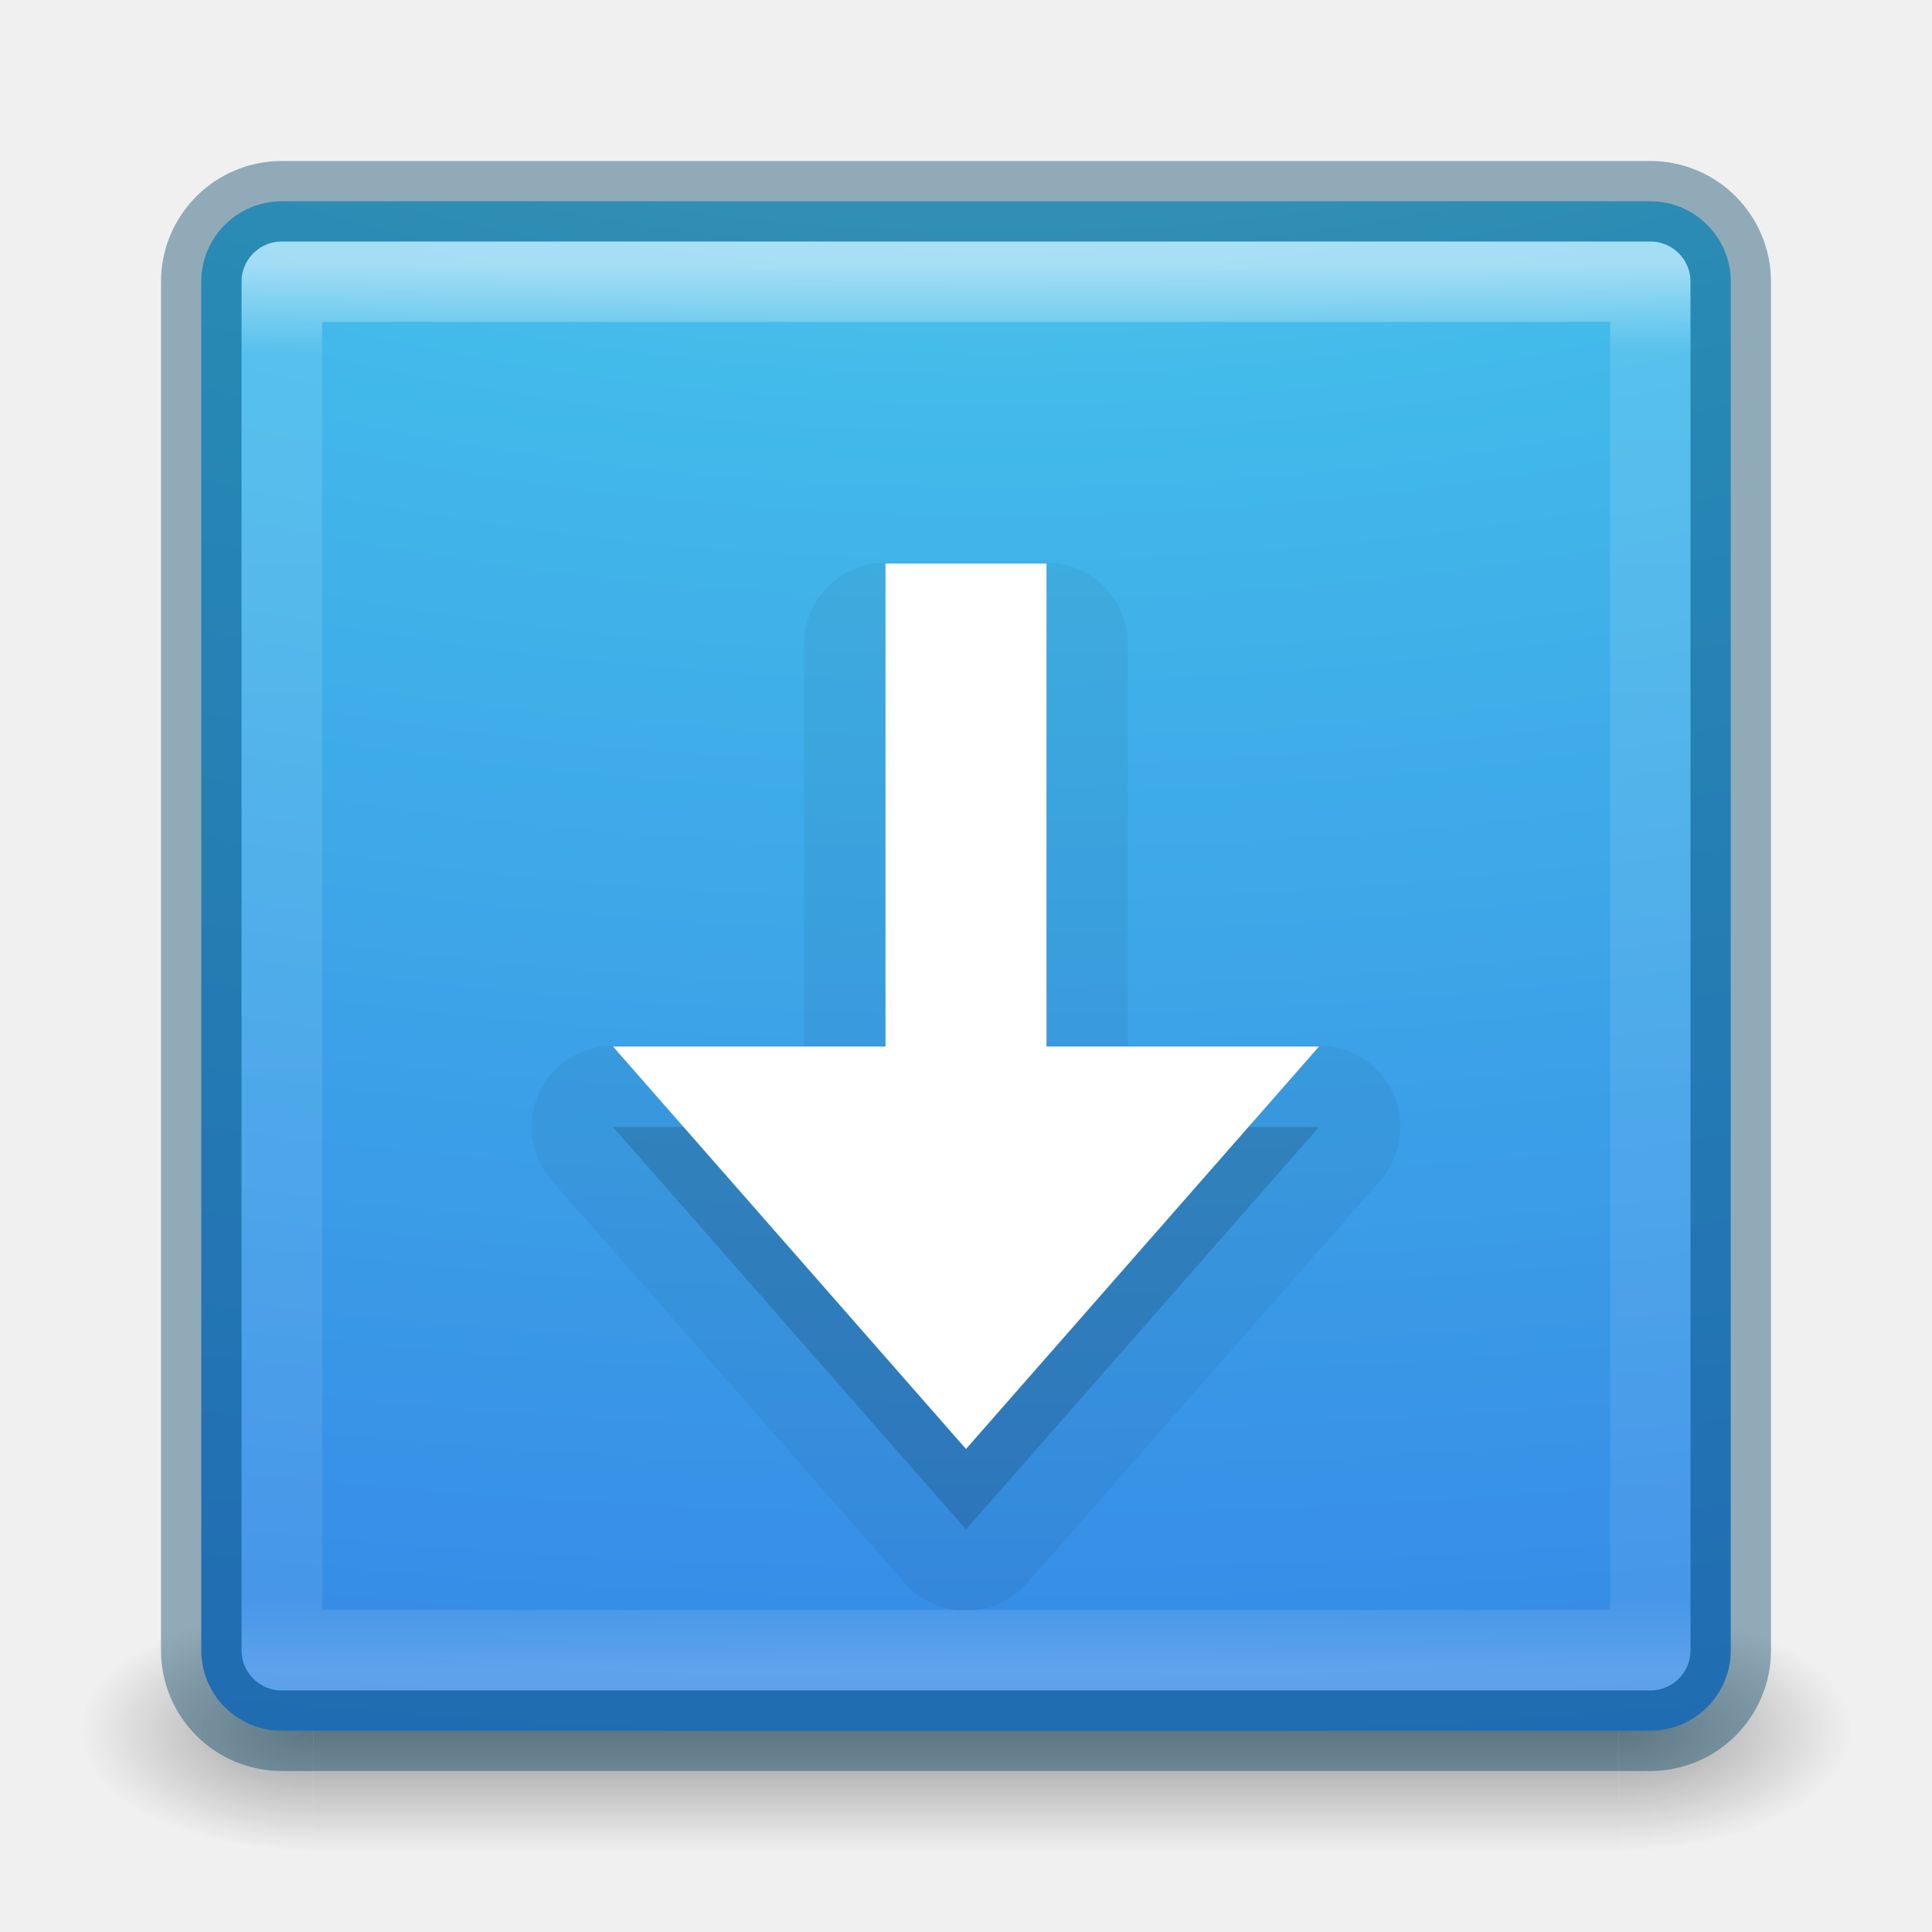
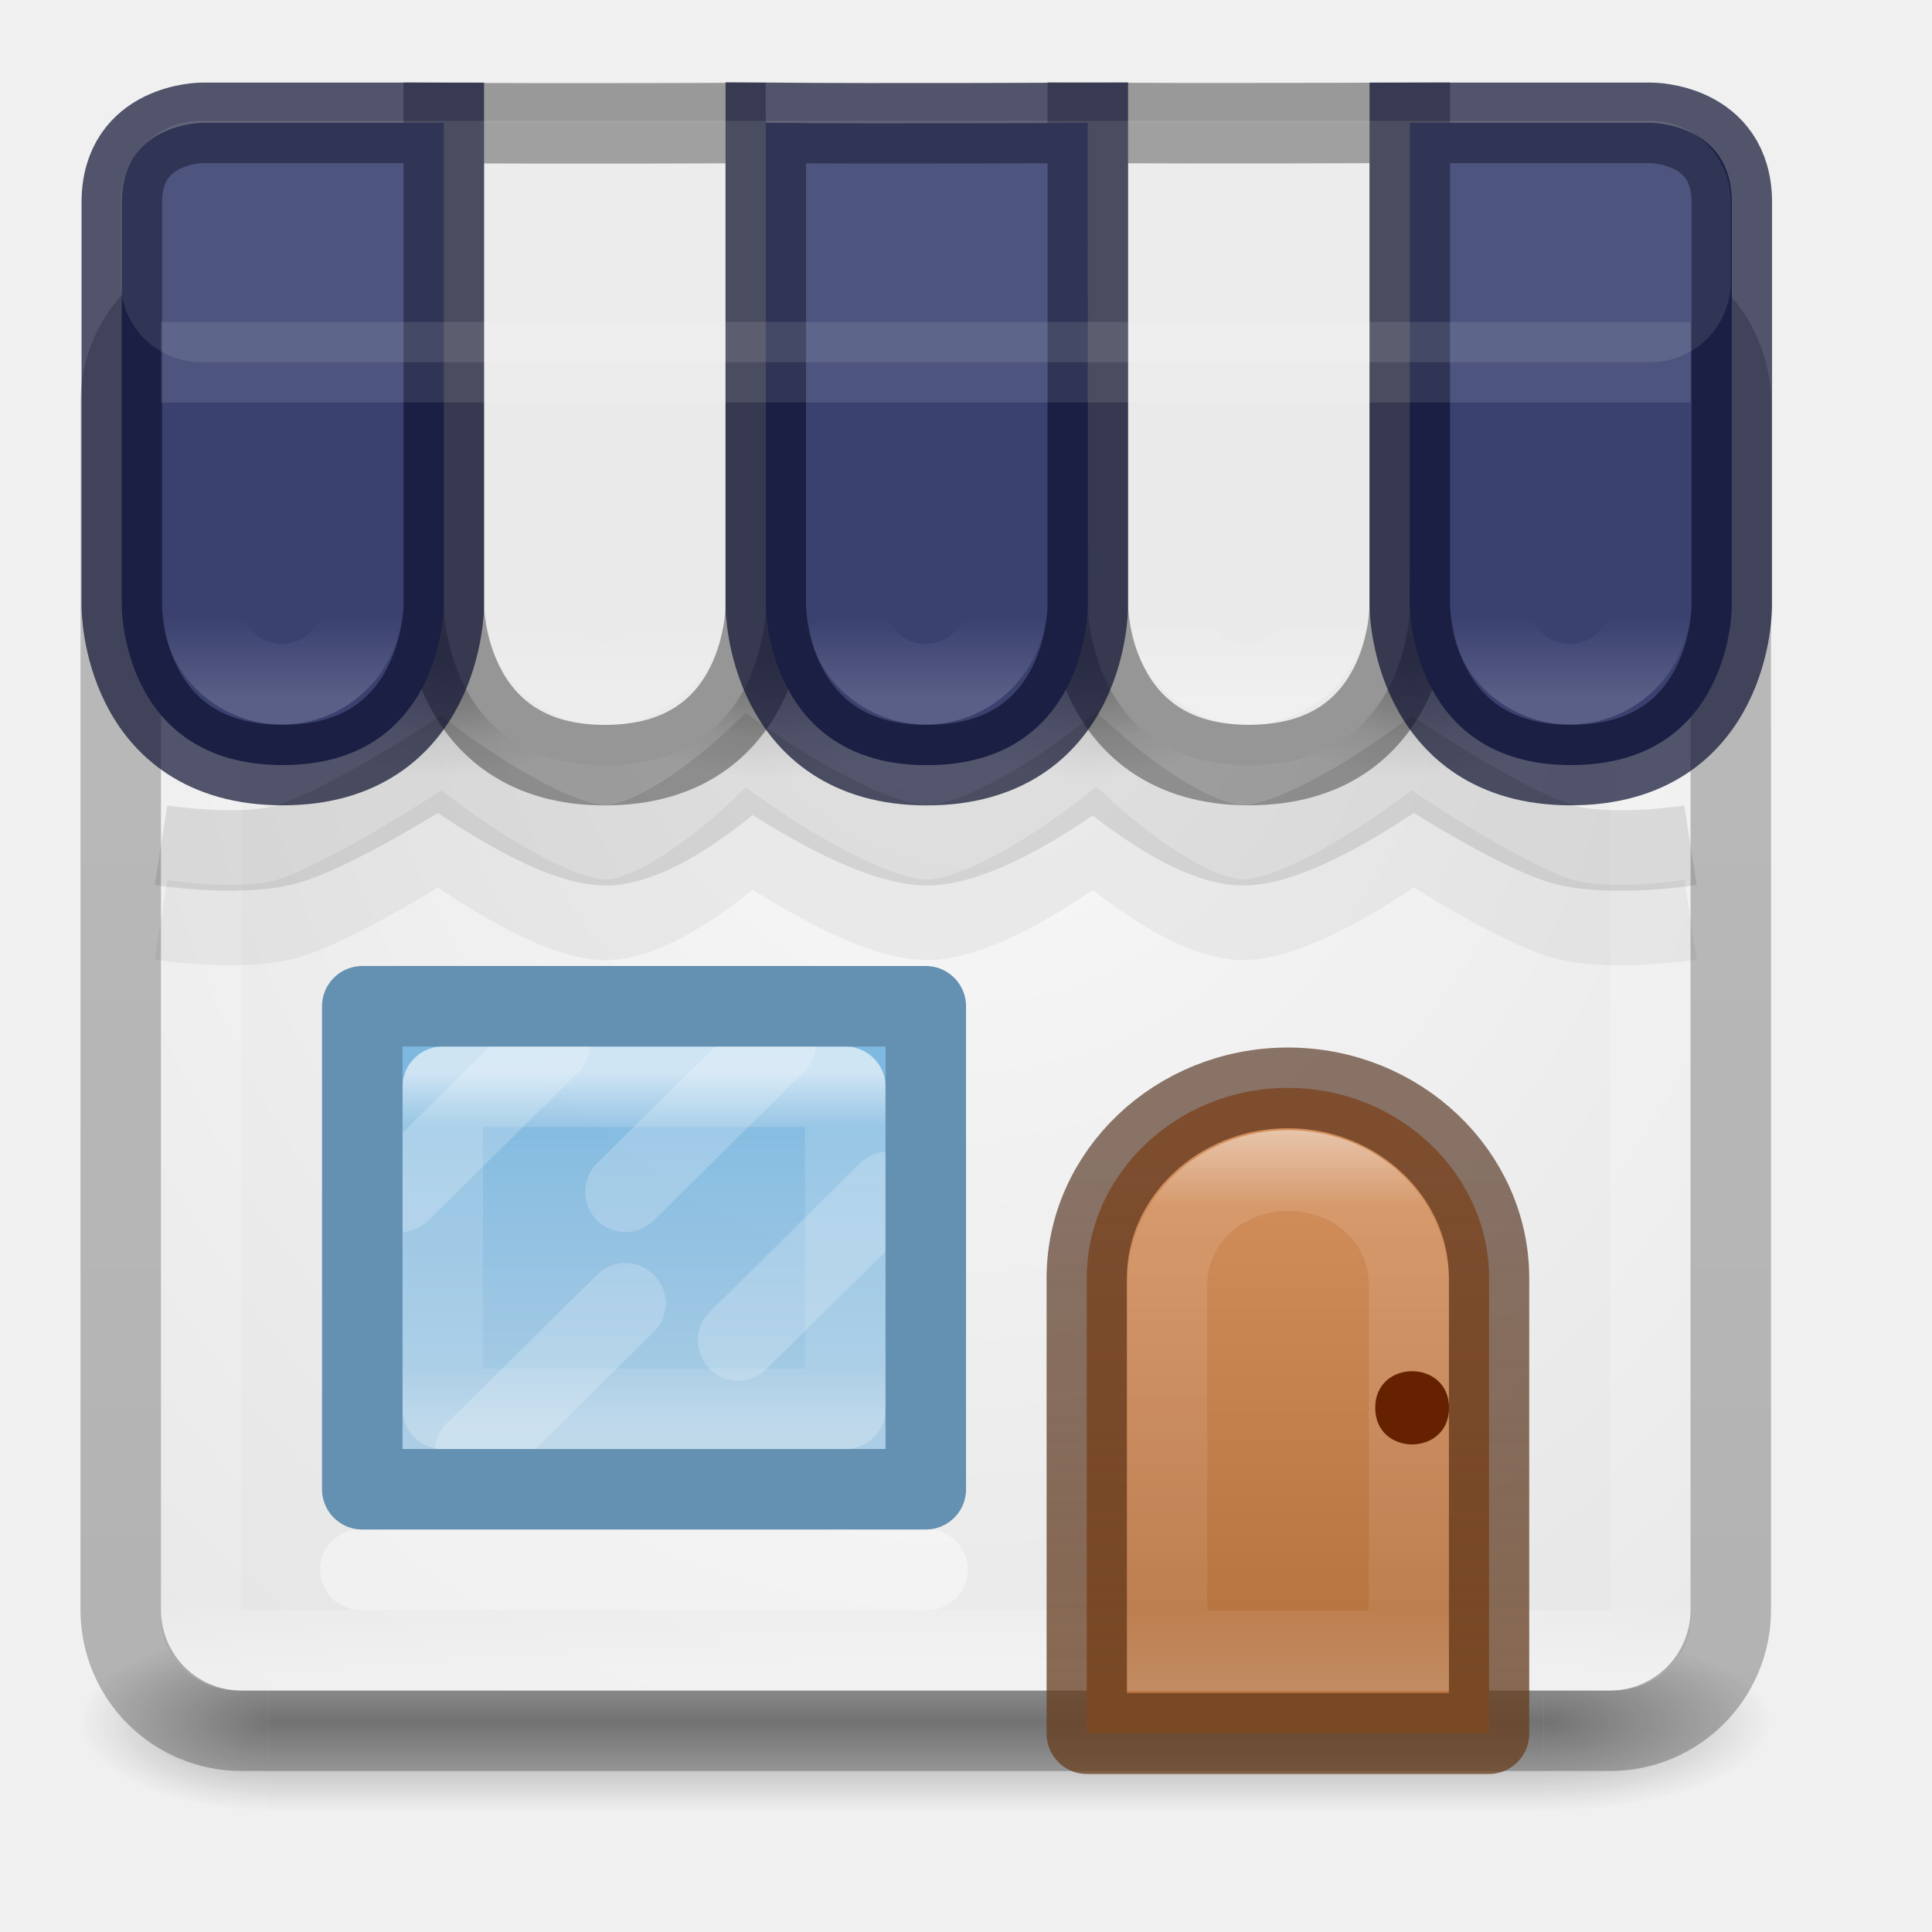
- <svg xmlns="http://www.w3.org/2000/svg" xmlns:xlink="http://www.w3.org/1999/xlink" id="svg7107" height="24" width="24" version="1.1">
-   <defs id="defs7109">
-     <linearGradient gradientTransform="matrix(0.4594595,0,0,0.4594595,0.9742189,0.9717503)" gradientUnits="userSpaceOnUse" xlink:href="#linearGradient3924-64" id="linearGradient5397" y2="43" x2="24" y1="5" x1="24" />
-     <linearGradient id="linearGradient3924-64">
-       <stop offset="0" style="stop-color:#ffffff;stop-opacity:1" id="stop3926-3-6" />
-       <stop offset="0.063" style="stop-color:#ffffff;stop-opacity:0.235" id="stop3928-0" />
-       <stop offset="0.951" style="stop-color:#ffffff;stop-opacity:0.157" id="stop3930-3-59" />
-       <stop offset="1" style="stop-color:#ffffff;stop-opacity:0.392" id="stop3932-0" />
+ <svg xmlns="http://www.w3.org/2000/svg" xmlns:xlink="http://www.w3.org/1999/xlink" id="svg4389" height="24" width="24" version="1.1">
+   <defs id="defs4391">
+     <linearGradient id="linearGradient8775">
+       <stop id="stop8777" offset="0" />
+       <stop id="stop8779" stop-opacity="0" offset="1" />
    </linearGradient>
-     <radialGradient gradientTransform="matrix(2.003784,0,0,1.4,27.98813,-17.4)" gradientUnits="userSpaceOnUse" xlink:href="#linearGradient3688-166-749-9" id="radialGradient3082-6" fy="43.5" fx="4.993" r="2.5" cy="43.5" cx="4.993" />
-     <linearGradient id="linearGradient3688-166-749-9">
-       <stop offset="0" style="stop-color:#181818;stop-opacity:1" id="stop2883-2" />
-       <stop offset="1" style="stop-color:#181818;stop-opacity:0" id="stop2885-2" />
+     <radialGradient id="radialGradient3013" gradientUnits="userSpaceOnUse" cy="43.5" cx="4.993" gradientTransform="matrix(2.0038 0 0 1.4 27.988 -17.4)" r="2.5">
+       <stop id="stop2883" stop-color="#181818" offset="0" />
+       <stop id="stop2885" stop-color="#181818" stop-opacity="0" offset="1" />
+     </radialGradient>
+     <radialGradient id="radialGradient3015" gradientUnits="userSpaceOnUse" cy="43.5" cx="5.337" gradientTransform="matrix(-1.7273 9.3333e-8 -2.3318e-8 -1.4 19.4 104.4)" r="2.5">
+       <stop id="stop2889" stop-color="#181818" offset="0" />
+       <stop id="stop2891" stop-color="#181818" stop-opacity="0" offset="1" />
+     </radialGradient>
+     <linearGradient id="linearGradient4387" y2="39.999" gradientUnits="userSpaceOnUse" x2="25.058" y1="47.028" x1="25.058">
+       <stop id="stop2895" stop-color="#181818" stop-opacity="0" offset="0" />
+       <stop id="stop2897" stop-color="#181818" offset=".5" />
+       <stop id="stop2899" stop-color="#181818" stop-opacity="0" offset="1" />
    </linearGradient>
-     <radialGradient gradientTransform="matrix(2.003784,0,0,1.4,-20.01187,-104.4)" gradientUnits="userSpaceOnUse" xlink:href="#linearGradient3688-464-309-7-6" id="radialGradient3084-4" fy="43.5" fx="4.993" r="2.5" cy="43.5" cx="4.993" />
-     <linearGradient id="linearGradient3688-464-309-7-6">
-       <stop offset="0" style="stop-color:#181818;stop-opacity:1" id="stop2889-75" />
-       <stop offset="1" style="stop-color:#181818;stop-opacity:0" id="stop2891-4-9" />
+     <linearGradient id="linearGradient3847" y2="5.176" gradientUnits="userSpaceOnUse" x2="-95.838" gradientTransform="matrix(.39392 0 0 .38262 52.417 1.046)" y1="54.2" x1="-95.838">
+       <stop id="stop3106-5-4-3-5-0-1-61-9-2-7-3-3" stop-opacity=".322" offset="0" />
+       <stop id="stop3108-4-3-7-8-2-4-01-9-9-0-6-4" stop-opacity=".278" offset="1" />
    </linearGradient>
-     <linearGradient gradientUnits="userSpaceOnUse" xlink:href="#linearGradient3702-501-757-1" id="linearGradient3086-8" y2="39.999" x2="25.058" y1="47.028" x1="25.058" />
-     <linearGradient id="linearGradient3702-501-757-1">
-       <stop offset="0" style="stop-color:#181818;stop-opacity:0" id="stop2895-2" />
-       <stop offset="0.5" style="stop-color:#181818;stop-opacity:1" id="stop2897-89" />
-       <stop offset="1" style="stop-color:#181818;stop-opacity:0" id="stop2899-36" />
+     <linearGradient id="linearGradient3850" y2="43" gradientUnits="userSpaceOnUse" x2="24" gradientTransform="matrix(.48649 0 0 .45946 -.17568 .97298)" y1="5" x1="24">
+       <stop id="stop3926-3" stop-color="#fff" offset="0" />
+       <stop id="stop3928-91" stop-color="#fff" stop-opacity=".235" offset=".063" />
+       <stop id="stop3930-6" stop-color="#fff" stop-opacity=".157" offset=".951" />
+       <stop id="stop3932-6" stop-color="#fff" stop-opacity=".392" offset="1" />
    </linearGradient>
-     <radialGradient cx="7.85" cy="9.957" r="12.672" fx="7.32" fy="9.957" id="radialGradient5521-1" xlink:href="#linearGradient2867-449-88-871-390-598-476-591-434-148-57-177-3-8" gradientUnits="userSpaceOnUse" gradientTransform="matrix(0,2.88343,-5.680493,0,68.96616,-26.22491)" />
-     <linearGradient id="linearGradient2867-449-88-871-390-598-476-591-434-148-57-177-3-8">
-       <stop offset="0" style="stop-color:#90dbec;stop-opacity:1" id="stop3750-8-9" />
-       <stop offset="0.262" style="stop-color:#42baea;stop-opacity:1" id="stop3752-3-2" />
-       <stop offset="0.705" style="stop-color:#3689e6;stop-opacity:1" id="stop3754-7-2" />
-       <stop offset="1" style="stop-color:#2b63a0;stop-opacity:1" id="stop3756-9-3" />
+     <linearGradient id="linearGradient6572-9-1" y2="230.46" gradientUnits="userSpaceOnUse" x2="633.14" gradientTransform="matrix(1.5146 0 0 1.4729 -942.73 -318.48)" y1="225.3" x1="633.14">
+       <stop id="stop6094" stop-color="#fff" offset="0" />
+       <stop id="stop6096" stop-color="#fff" stop-opacity=".235" offset=".143" />
+       <stop id="stop6098" stop-color="#fff" stop-opacity=".157" offset=".857" />
+       <stop id="stop6100" stop-color="#fff" stop-opacity=".392" offset="1" />
    </linearGradient>
+     <linearGradient id="linearGradient5610-3-8" y2="10" gradientUnits="userSpaceOnUse" x2="8" gradientTransform="matrix(1.8163 0 0 1.6784 1.694 -2.9511)" y1="15" x1="8">
+       <stop id="stop5606-8-2" stop-color="#ae6a37" offset="0" />
+       <stop id="stop5608-5-0" stop-color="#d28e5b" offset="1" />
+     </linearGradient>
+     <linearGradient id="linearGradient5618-5-7" y2="15" gradientUnits="userSpaceOnUse" x2="9" gradientTransform="matrix(1.8163 0 0 1.6784 1.694 -2.9511)" y1="10" x1="9">
+       <stop id="stop5614-2-5" stop-color="#492714" stop-opacity=".625" offset="0" />
+       <stop id="stop5616-0-2" stop-color="#6a3f1f" stop-opacity=".77" offset="1" />
+     </linearGradient>
+     <linearGradient id="linearGradient8537" y2="34" gradientUnits="userSpaceOnUse" x2="23" gradientTransform="matrix(0 .36364 -.38462 0 21.064 9.736)" y1="34" x1="11">
+       <stop id="stop3926-9-4-9-6" stop-color="#fff" offset="0" />
+       <stop id="stop3928-9-8-6-5" stop-color="#fff" stop-opacity=".235" offset=".156" />
+       <stop id="stop3930-3-5-1-7" stop-color="#fff" stop-opacity=".157" offset=".844" />
+       <stop id="stop3932-8-0-4-8" stop-color="#fff" stop-opacity=".392" offset="1" />
+     </linearGradient>
+     <linearGradient id="linearGradient8430" y2="18" gradientUnits="userSpaceOnUse" x2="9" gradientTransform="matrix(.33333 0 0 .33333 .66667 1.6667)" y1="21" x1="9">
+       <stop id="stop8426" stop-color="#fff" offset="0" />
+       <stop id="stop8428" stop-color="#fff" stop-opacity="0" offset="1" />
+     </linearGradient>
+     <radialGradient id="radialGradient8781" xlink:href="#linearGradient8775" gradientUnits="userSpaceOnUse" cy="20" cx="12.5" gradientTransform="matrix(1 0 0 .66667 0 6.6667)" r="4.5" />
+     <radialGradient id="radialGradient8785" xlink:href="#linearGradient8775" gradientUnits="userSpaceOnUse" cy="20" cx="12.5" gradientTransform="matrix(.83333 0 0 .55556 2.3333 8.3889)" r="4.5" />
+     <radialGradient id="radialGradient8797" xlink:href="#linearGradient8775" gradientUnits="userSpaceOnUse" cy="20" cx="12.5" gradientTransform="matrix(1 0 0 .66667 8 6.6667)" r="4.5" />
+     <radialGradient id="radialGradient8799" xlink:href="#linearGradient8775" gradientUnits="userSpaceOnUse" cy="20" cx="12.5" gradientTransform="matrix(.83333 0 0 .55556 10.333 8.3889)" r="4.5" />
+     <radialGradient id="radialGradient8807" xlink:href="#linearGradient8775" gradientUnits="userSpaceOnUse" cy="20" cx="12.5" gradientTransform="matrix(1 0 0 .66667 16 6.6667)" r="4.5" />
+     <radialGradient id="radialGradient8809" xlink:href="#linearGradient8775" gradientUnits="userSpaceOnUse" cy="20" cx="12.5" gradientTransform="matrix(.83333 0 0 .55556 18.333 8.3889)" r="4.5" />
+     <radialGradient id="radialGradient8817" xlink:href="#linearGradient8775" gradientUnits="userSpaceOnUse" cy="20" cx="12.5" gradientTransform="matrix(1 0 0 .66667 24 6.6667)" r="4.5" />
+     <radialGradient id="radialGradient8819" xlink:href="#linearGradient8775" gradientUnits="userSpaceOnUse" cy="20" cx="12.5" gradientTransform="matrix(.83333 0 0 .55556 26.333 8.3889)" r="4.5" />
+     <linearGradient id="linearGradient8827" y2="38" gradientUnits="userSpaceOnUse" x2="20" gradientTransform="matrix(.46667 0 0 .46154 .053266 .68706)" y1="27" x1="20">
+       <stop id="stop8823" stop-color="#6db0de" offset="0" />
+       <stop id="stop8825" stop-color="#a4cae4" offset="1" />
+     </linearGradient>
+     <radialGradient id="radialGradient18966" gradientUnits="userSpaceOnUse" cy="6.268" cx="12" gradientTransform="matrix(-1.869 1.0459e-7 -1.2202e-7 -2.1805 34.428 20.668)" r="9.631">
+       <stop id="stop4634-68-8-0-2-9-1" stop-color="#fafafa" offset="0" />
+       <stop id="stop4636-8-21-7-1-4-9" stop-color="#e1e1e1" offset="1" />
+     </radialGradient>
  </defs>
-   <g transform="matrix(0.55,0,0,0.3333336,-1.200001,7.33333)" id="g2036-4" style="display:inline">
-     <g transform="matrix(1.052632,0,0,1.285713,-1.263158,-13.42854)" id="g3712-8" style="opacity:0.4">
-       <rect width="5" height="7" x="38" y="40" id="rect2801-6" style="fill:url(#radialGradient3082-6);fill-opacity:1;stroke:none" />
-       <rect width="5" height="7" x="-10" y="-47" transform="scale(-1,-1)" id="rect3696-20" style="fill:url(#radialGradient3084-4);fill-opacity:1;stroke:none" />
-       <rect width="28" height="7" x="10" y="40" id="rect3700-5" style="fill:url(#linearGradient3086-8);fill-opacity:1;stroke:none" />
-     </g>
+   <g id="g3712-5" opacity=".4" transform="matrix(.56548 0 0 .31735 -2.3158 7.5846)" stroke-width="2.037">
+     <rect id="rect2801-3" height="7" width="5" y="40" x="38" fill="url(#radialGradient3013)" />
+     <path id="rect3696-6" d="m10 47h-4.136v-7h4.136z" fill="url(#radialGradient3015)" />
+     <rect id="rect3700-4" height="7" width="28" y="40" x="10" fill="url(#linearGradient4387)" />
  </g>
-   <rect width="19" height="19" rx="1" ry="1" x="2.5" y="2.5" id="rect5505-21-8" style="color:#000000;display:inline;overflow:visible;visibility:visible;fill:url(#radialGradient5521-1);fill-opacity:1;fill-rule:nonzero;stroke:none;stroke-width:1;marker:none;enable-background:accumulate;clip-rule:nonzero;opacity:1;isolation:auto;mix-blend-mode:normal;color-interpolation:sRGB;color-interpolation-filters:linearRGB;solid-color:#000000;solid-opacity:1;stroke-linecap:butt;stroke-linejoin:miter;stroke-miterlimit:4;stroke-dasharray:none;stroke-dashoffset:0;stroke-opacity:1;filter-blend-mode:normal;filter-gaussianBlur-deviation:0;color-rendering:auto;image-rendering:auto;shape-rendering:auto;text-rendering:auto" />
-   <rect width="17" height="17" x="3.501" y="3.499" id="rect6741-9" style="opacity:0.5;fill:none;stroke:url(#linearGradient5397);stroke-width:1;stroke-linecap:round;stroke-linejoin:round;stroke-miterlimit:4;stroke-dasharray:none;stroke-dashoffset:0;stroke-opacity:1" />
-   <rect width="19" height="19" rx="1" ry="1" x="2.5" y="2.5" id="rect5505-21-8-1" style="color:#000000;display:inline;overflow:visible;visibility:visible;opacity:0.4;fill:#000000;stroke:#004264;stroke-width:1;stroke-linecap:round;stroke-linejoin:round;stroke-miterlimit:4;stroke-dasharray:none;stroke-dashoffset:0;stroke-opacity:1;marker:none;enable-background:accumulate;clip-rule:nonzero;isolation:auto;mix-blend-mode:normal;color-interpolation:sRGB;color-interpolation-filters:linearRGB;solid-color:#000000;solid-opacity:1;fill-opacity:0;fill-rule:nonzero;filter-blend-mode:normal;filter-gaussianBlur-deviation:0;color-rendering:auto;image-rendering:auto;shape-rendering:auto;text-rendering:auto" />
-   <path d="M 11,6.99 A 1.009,1.009 0 0 0 9.99,8 l 0,4.99 -2.375,0 a 1.009,1.009 0 0 0 -0.76,1.676 l 4.385,5 a 1.009,1.009 0 0 0 1.52,0 l 4.385,-5 a 1.009,1.009 0 0 0 -0.76,-1.676 l -2.375,0 0,-4.99 A 1.009,1.009 0 0 0 13,6.99 l -2,0 z" id="path3700" style="color:#000000;clip-rule:nonzero;display:inline;overflow:visible;visibility:visible;opacity:0.05;isolation:auto;mix-blend-mode:normal;color-interpolation:sRGB;color-interpolation-filters:linearRGB;solid-color:#000000;solid-opacity:1;fill:#000000;fill-opacity:1;fill-rule:nonzero;stroke:none;stroke-width:1.41;stroke-linecap:butt;stroke-linejoin:miter;stroke-miterlimit:4;stroke-dasharray:none;stroke-dashoffset:0;stroke-opacity:1;marker:none;color-rendering:auto;image-rendering:auto;shape-rendering:auto;text-rendering:auto;enable-background:accumulate;filter-blend-mode:normal;filter-gaussianBlur-deviation:0" />
-   <path d="M 11,8 11,14 7.615,14 12,19 16.385,14 13,14 13,8 Z" id="rect3005-5-3" style="color:#000000;clip-rule:nonzero;display:inline;overflow:visible;visibility:visible;opacity:0.15;isolation:auto;mix-blend-mode:normal;color-interpolation:sRGB;color-interpolation-filters:linearRGB;solid-color:#000000;solid-opacity:1;fill:#000000;fill-opacity:1;fill-rule:nonzero;stroke:none;stroke-width:1;stroke-linecap:butt;stroke-linejoin:miter;stroke-miterlimit:4;stroke-dasharray:none;stroke-dashoffset:0;stroke-opacity:1;marker:none;color-rendering:auto;image-rendering:auto;shape-rendering:auto;text-rendering:auto;enable-background:accumulate" />
-   <path d="M 11,7 11,13 7.615,13 12,18 16.385,13 13,13 13,7 Z" id="rect3005-5" style="color:#000000;display:inline;overflow:visible;visibility:visible;fill:#ffffff;fill-opacity:1;fill-rule:nonzero;stroke:none;stroke-width:1;marker:none;enable-background:accumulate" />
+   <rect id="rect18958" rx=".966" ry=".893" height="17" width="19" y="4" x="2" fill="url(#radialGradient18966)" />
+   <rect id="rect5505-21-3-2" opacity=".8" style="color:#000000" rx="1.5" ry="1.5" height="18" width="20" stroke="url(#linearGradient3847)" y="3.5" x="1.5" fill="none" />
+   <g id="g11938" fill-rule="evenodd" transform="matrix(0.5 0 0 .49365 -.7366 -1.6831)" stroke-width="2.013">
+     <ellipse id="ellipse8803" opacity=".2" style="color-rendering:auto;color:#000000;isolation:auto;mix-blend-mode:normal;shape-rendering:auto;solid-color:#000000;image-rendering:auto" rx="4.5" ry="3" cy="20" cx="28.5" fill="url(#radialGradient8807)" />
+     <ellipse id="ellipse8805" opacity=".2" style="color-rendering:auto;color:#000000;isolation:auto;mix-blend-mode:normal;shape-rendering:auto;solid-color:#000000;image-rendering:auto" rx="3.75" ry="2.5" cy="19.5" cx="28.75" fill="url(#radialGradient8809)" />
+     <ellipse id="ellipse8793" opacity=".2" style="color-rendering:auto;color:#000000;isolation:auto;mix-blend-mode:normal;shape-rendering:auto;solid-color:#000000;image-rendering:auto" rx="4.5" ry="3" cy="20" cx="20.5" fill="url(#radialGradient8797)" />
+     <ellipse id="ellipse8795" opacity=".2" style="color-rendering:auto;color:#000000;isolation:auto;mix-blend-mode:normal;shape-rendering:auto;solid-color:#000000;image-rendering:auto" rx="3.75" ry="2.5" cy="19.5" cx="20.75" fill="url(#radialGradient8799)" />
+     <ellipse id="ellipse8813" opacity=".2" style="color-rendering:auto;color:#000000;isolation:auto;mix-blend-mode:normal;shape-rendering:auto;solid-color:#000000;image-rendering:auto" rx="4.5" ry="3" cy="20" cx="36.5" fill="url(#radialGradient8817)" />
+     <ellipse id="ellipse8815" opacity=".2" style="color-rendering:auto;color:#000000;isolation:auto;mix-blend-mode:normal;shape-rendering:auto;solid-color:#000000;image-rendering:auto" rx="3.75" ry="2.5" cy="19.5" cx="36.75" fill="url(#radialGradient8819)" />
+     <ellipse id="path8763" opacity=".2" style="color-rendering:auto;color:#000000;isolation:auto;mix-blend-mode:normal;shape-rendering:auto;solid-color:#000000;image-rendering:auto" rx="4.5" ry="3" cy="20" cx="12.5" fill="url(#radialGradient8781)" />
+     <ellipse id="ellipse8783" opacity=".2" style="color-rendering:auto;color:#000000;isolation:auto;mix-blend-mode:normal;shape-rendering:auto;solid-color:#000000;image-rendering:auto" rx="3.75" ry="2.5" cy="19.5" cx="12.75" fill="url(#radialGradient8785)" />
+   </g>
+   <rect id="rect6741" stroke-linejoin="round" rx=".5" ry=".5" height="17" width="18" stroke="url(#linearGradient3850)" stroke-linecap="round" y="3.5" x="2.5" fill="none" />
+   <path id="path8461" d="m17.513 1.526-0 3.702v2.3s0.009 1.976-2 1.976c-1.991 0-2-1.976-2-1.976v-6.003c1.444 0.013 4 0 4 0z" stroke-opacity=".363" fill-rule="evenodd" stroke="#000" stroke-width="1px" fill="#eaeaea" />
+   <path id="path8431" d="m9.513 1.526v6.003s0.009 1.976-2 1.976c-1.991 0-2-1.976-2-1.976v-2.3l-0-3.702c1.444 0.013 4 0 4 0z" stroke-opacity=".363" fill-rule="evenodd" stroke="#000" stroke-width="1px" fill="#eaeaea" />
+   <path id="path8361" d="m1.513 2.513 0 2.715v2.3s-0.009 1.976 2 1.976c1.991 0 2-1.976 2-1.976v-2.3l-0-3.702h-3s-1-0-1 0.987z" stroke-opacity=".703" fill-rule="evenodd" stroke="#0e1231" stroke-width="1px" fill="#3a416f" />
+   <path id="path8449" d="m21.513 2.513-0 2.746v2.269s0.009 1.976-2 1.976c-1.991 0-2-1.976-2-1.976v-2.3-3.702h3s1-0 1 0.987z" stroke-opacity=".703" fill-rule="evenodd" stroke="#0e1231" stroke-width="1px" fill="#3a416f" />
+   <path id="path8455" d="m13.513 1.526v6.003s0.009 1.976-2 1.976c-1.991 0-2-1.976-2-1.976v-6.003c1.444 0.013 4 0 4 0z" stroke-opacity=".703" fill-rule="evenodd" stroke="#0e1231" stroke-width="1px" fill="#3a416f" />
+   <g id="g18977" stroke-width="1.088" transform="matrix(.91715 0 0 .92185 1.1185 1.6713)">
+     <path id="rect5583-1" stroke-linejoin="round" style="color:#000000" d="m16.224 12.847c-1.509 0-2.724 1.166-2.724 2.561v6.14h5.449v-6.14c0-1.395-1.215-2.561-2.724-2.561z" stroke="url(#linearGradient5618-5-7)" stroke-width="1.088" fill="url(#linearGradient5610-3-8)" />
+     <path id="rect5583-1-7" opacity=".5" style="color:#000000" d="m16.226 13.96c-0.907 0-1.637 0.685-1.637 1.536v4.938h3.274v-4.938c0-0.874-0.73-1.536-1.637-1.536z" stroke="url(#linearGradient6572-9-1)" stroke-width="1.088" fill="none" />
+     <path id="path5620-8" style="color:#000000" d="m18.407 17.158c0 0.658-1 0.658-1 0s1-0.658 1 0z" fill="#620" />
+   </g>
+   <path id="path8539" opacity=".4" d="m4.476 19.5h7.047" stroke="#fff" stroke-linecap="round" stroke-width="1px" fill="none" />
+   <circle id="path8406" stroke-linejoin="round" opacity=".4" style="color-rendering:auto;color:#000000;isolation:auto;mix-blend-mode:normal;shape-rendering:auto;solid-color:#000000;image-rendering:auto" stroke-opacity=".392" cx="3.5" stroke-linecap="round" stroke="url(#linearGradient8430)" cy="7.5" r="1" fill="none" />
+   <g id="g18968" transform="translate(.013401 -.41783)">
+     <path id="rect8516" opacity=".9" style="color-rendering:auto;color:#000000;isolation:auto;mix-blend-mode:normal;shape-rendering:auto;solid-color:#000000;image-rendering:auto" d="m4.487 12.918h7v6h-7z" fill-rule="evenodd" fill="url(#linearGradient8827)" />
+     <path id="path8523" opacity=".2" d="m4.956 15.223 1.867-1.846" stroke="#fff" stroke-linecap="round" stroke-width="1px" fill="none" />
+     <path id="path8525" opacity=".2" d="m5.889 18.454 1.867-1.846" stroke="#fff" stroke-linecap="round" stroke-width="1px" fill="none" />
+     <path id="path8527" opacity=".2" d="m7.756 15.223 1.867-1.846" stroke="#fff" stroke-linecap="round" stroke-width="1px" fill="none" />
+     <path id="rect8529" stroke-linejoin="round" style="color-rendering:auto;color:#000000;isolation:auto;mix-blend-mode:normal;shape-rendering:auto;solid-color:#000000;image-rendering:auto" d="m10.487 13.918v4h-5v-4z" stroke-opacity=".625" stroke="url(#linearGradient8537)" stroke-linecap="round" fill="none" />
+     <path id="path8592" opacity=".2" d="m9.156 17.069 1.866-1.846" stroke="#fff" stroke-linecap="round" stroke-width="1px" fill="none" />
+     <path id="path11916" stroke-linejoin="round" style="color-rendering:auto;color:#000000;isolation:auto;mix-blend-mode:normal;shape-rendering:auto;solid-color:#000000;image-rendering:auto" d="m4.487 12.918h7v6h-7z" stroke="#6490b1" stroke-linecap="round" fill="none" />
+   </g>
+   <path id="path19001" opacity=".1" d="m2 4.5h19" fill-rule="evenodd" stroke="#fff" stroke-width="1px" />
+   <rect id="rect19003" opacity=".1" rx="1" ry="1" height="3" width="20" y="1.5" x="1.5" fill="#fff" />
+   <use id="use19048" xlink:href="#path8406" transform="translate(4)" height="100%" width="100%" y="0" x="0" />
+   <use id="use19050" xlink:href="#path8406" transform="translate(8)" height="100%" width="100%" y="0" x="0" />
+   <use id="use19052" xlink:href="#path8406" transform="translate(12)" height="100%" width="100%" y="0" x="0" />
+   <use id="use19054" xlink:href="#path8406" transform="translate(12)" height="100%" width="100%" y="0" x="0" />
+   <path id="path19444" opacity=".1" d="m2 10.5s0.921 0.146 1.521 0c0.599-0.146 1.938-1 1.938-1s1.369 1.026 2.092 1c0.723-0.026 1.759-1 1.759-1s1.432 1.011 2.22 1c0.788-0.011 2.066-1 2.066-1s1.084 0.977 1.823 1 2.131-1 2.131-1 1.309 0.853 1.907 1c0.598 0.147 1.543 0 1.543 0" stroke="#000" stroke-width="1px" fill="none" />
+   <path id="path19446" opacity=".05" d="m2 11.426s0.921 0.146 1.521 0c0.599-0.146 1.938-1 1.938-1s1.369 1.026 2.092 1c0.723-0.026 1.759-1 1.759-1s1.432 1.011 2.22 1c0.788-0.011 2.066-1 2.066-1s1.084 0.977 1.823 1 2.131-1 2.131-1 1.309 0.853 1.907 1c0.598 0.147 1.543 0 1.543 0" stroke="#000" stroke-width="1px" fill="none" />
+   <use id="use23958" xlink:href="#path8406" transform="translate(16)" height="100%" width="100%" y="0" x="0" />
</svg>
